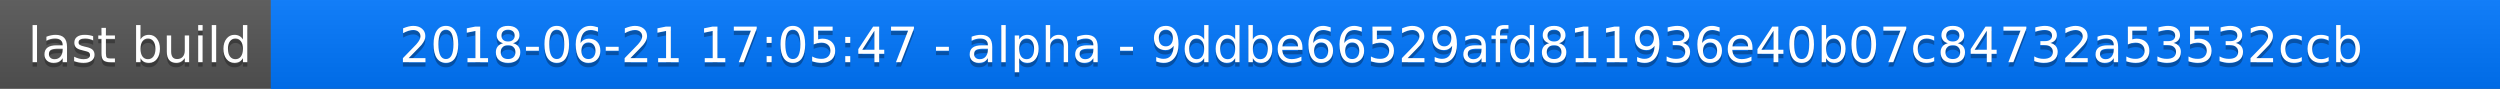
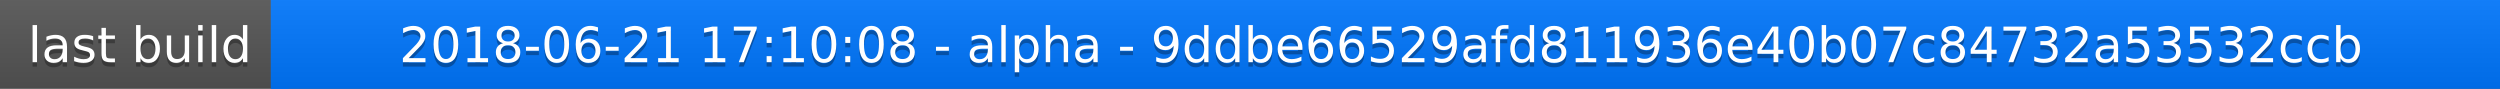
<svg xmlns="http://www.w3.org/2000/svg" width="563" height="20">
  <linearGradient id="a" x2="0" y2="100%">
    <stop offset="0" stop-color="#bbb" stop-opacity=".1" />
    <stop offset="1" stop-opacity=".1" />
  </linearGradient>
  <rect rx="0" width="563" height="20" fill="#555" />
  <rect rx="0" x="61" width="502" height="20" fill="#07f" />
  <path fill="#07f" d="M61 0h4v20h-4z" />
  <rect rx="0" width="563" height="20" fill="url(#a)" />
  <g fill="#fff" text-anchor="middle" font-family="DejaVu Sans,Verdana,Geneva,sans-serif" font-size="11">
    <text x="31.5" y="15" fill="#010101" fill-opacity=".3">last build</text>
    <text x="31.5" y="14">last build</text>
-     <text x="311" y="15" fill="#010101" fill-opacity=".3">2018-06-21 17:05:47 - alpha - 9ddbe66529afd811936e40b07c84732a53532ccb</text>
-     <text x="311" y="14">2018-06-21 17:05:47 - alpha - 9ddbe66529afd811936e40b07c84732a53532ccb</text>
+     <text x="311" y="15" fill="#010101" fill-opacity=".3">2018-06-21 17:10:08 - alpha - 9ddbe66529afd811936e40b07c84732a53532ccb</text>
+     <text x="311" y="14">2018-06-21 17:10:08 - alpha - 9ddbe66529afd811936e40b07c84732a53532ccb</text>
  </g>
</svg>
